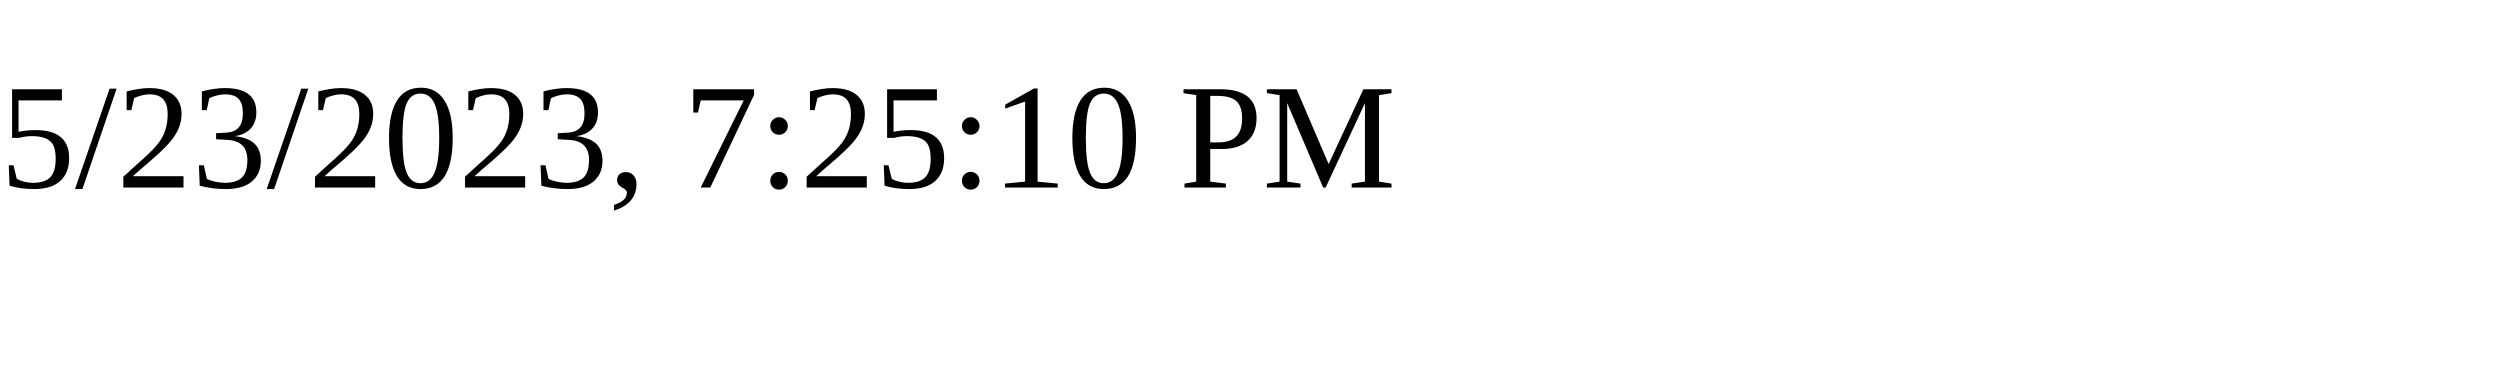
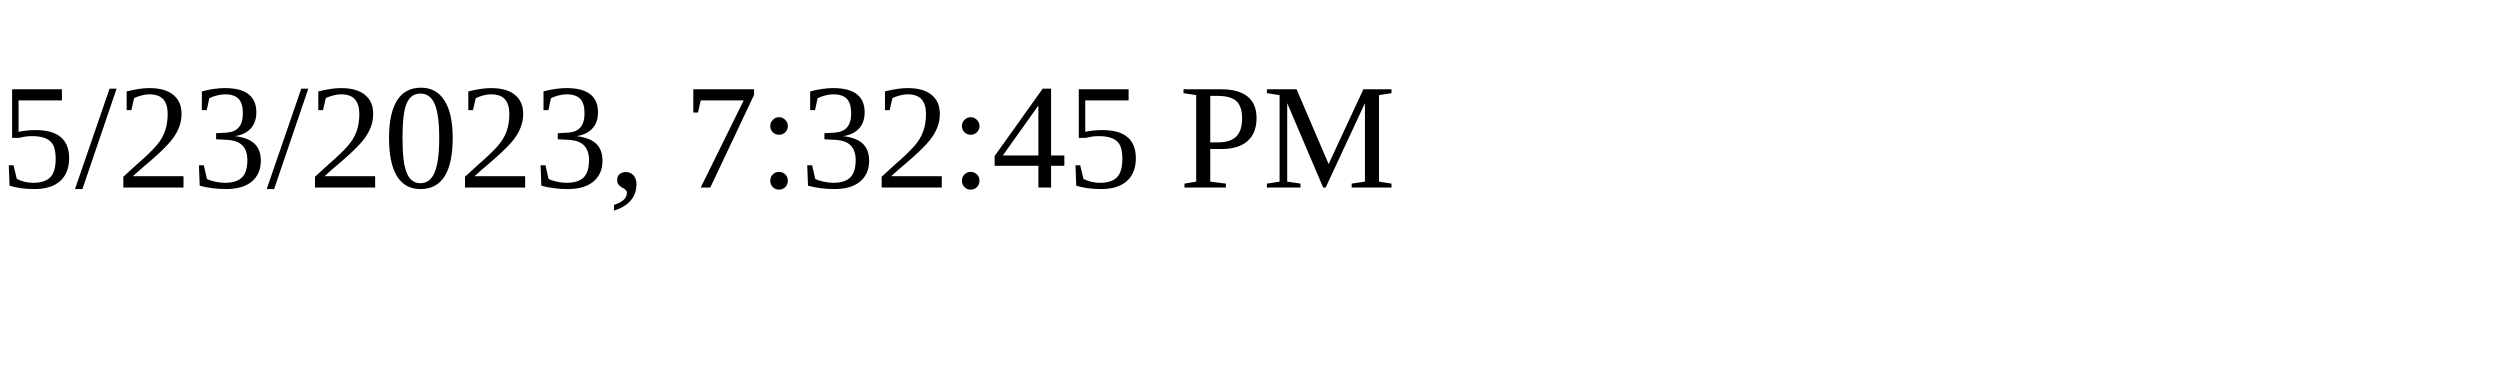
<svg xmlns="http://www.w3.org/2000/svg" height="30" width="200">
-   <text x="0" y="15">5/23/2023, 7:25:10 PM</text>
+   <text x="0" y="15">5/23/2023, 7:32:45 PM</text>
</svg>
